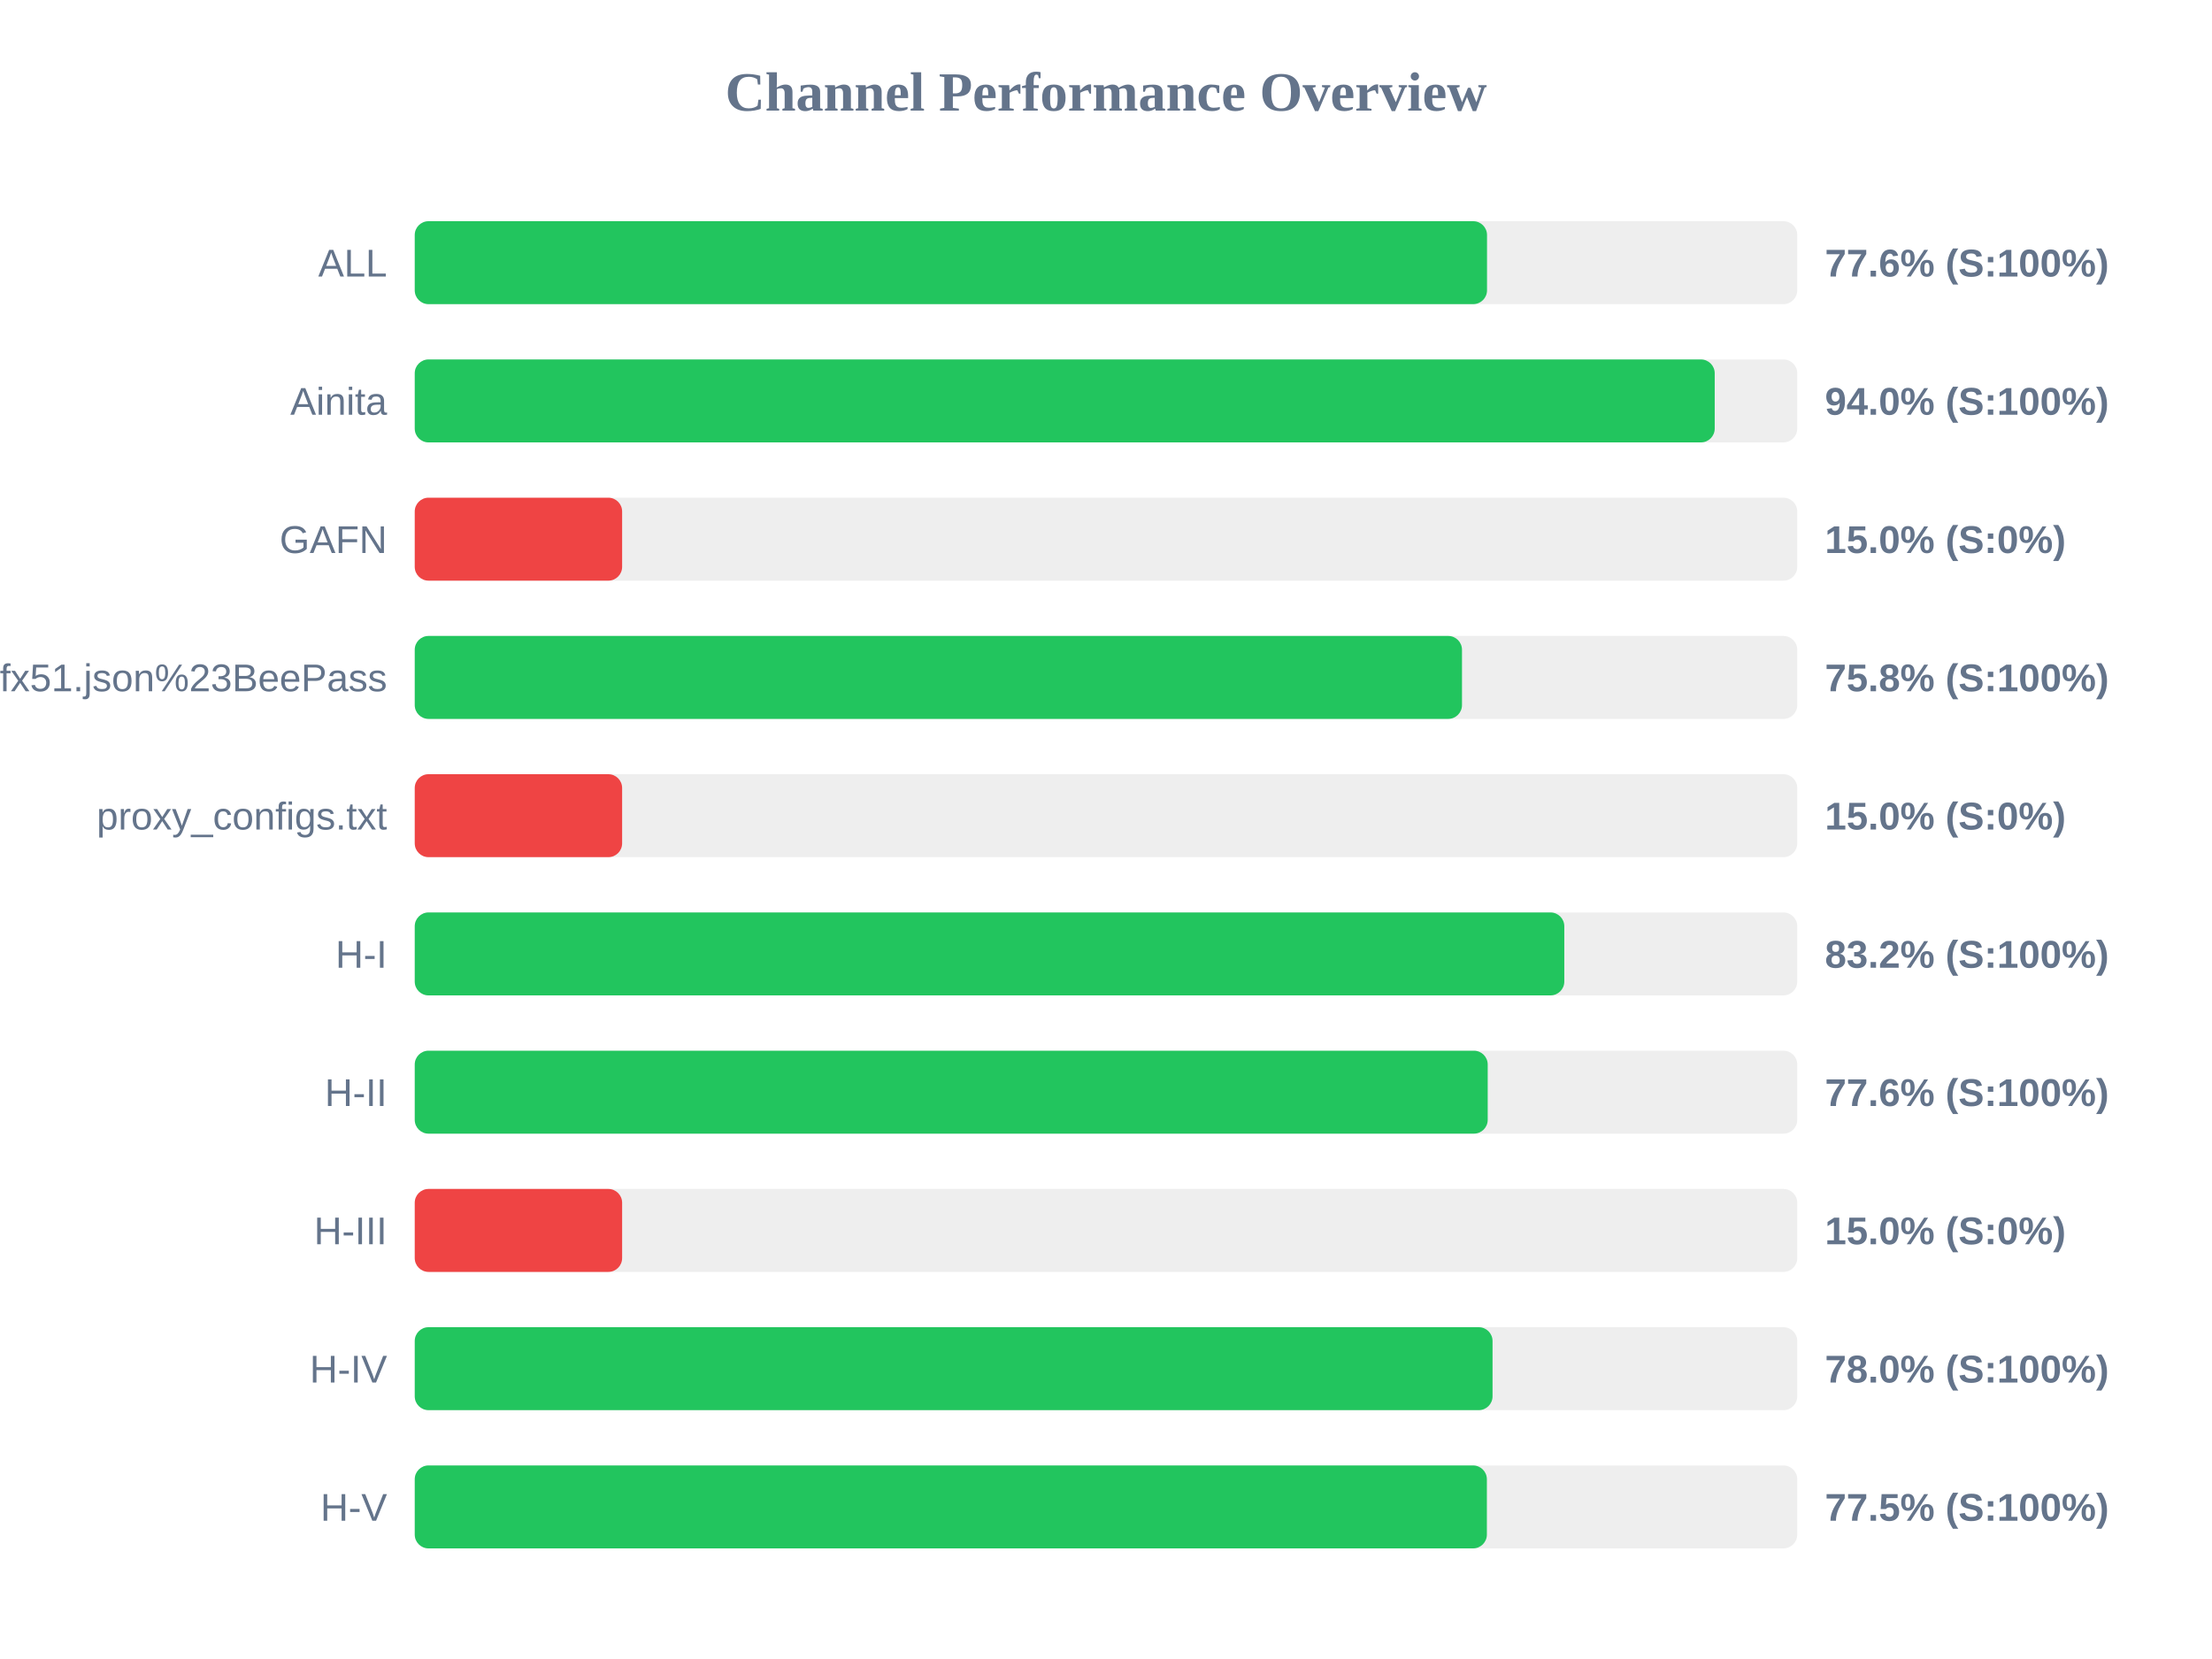
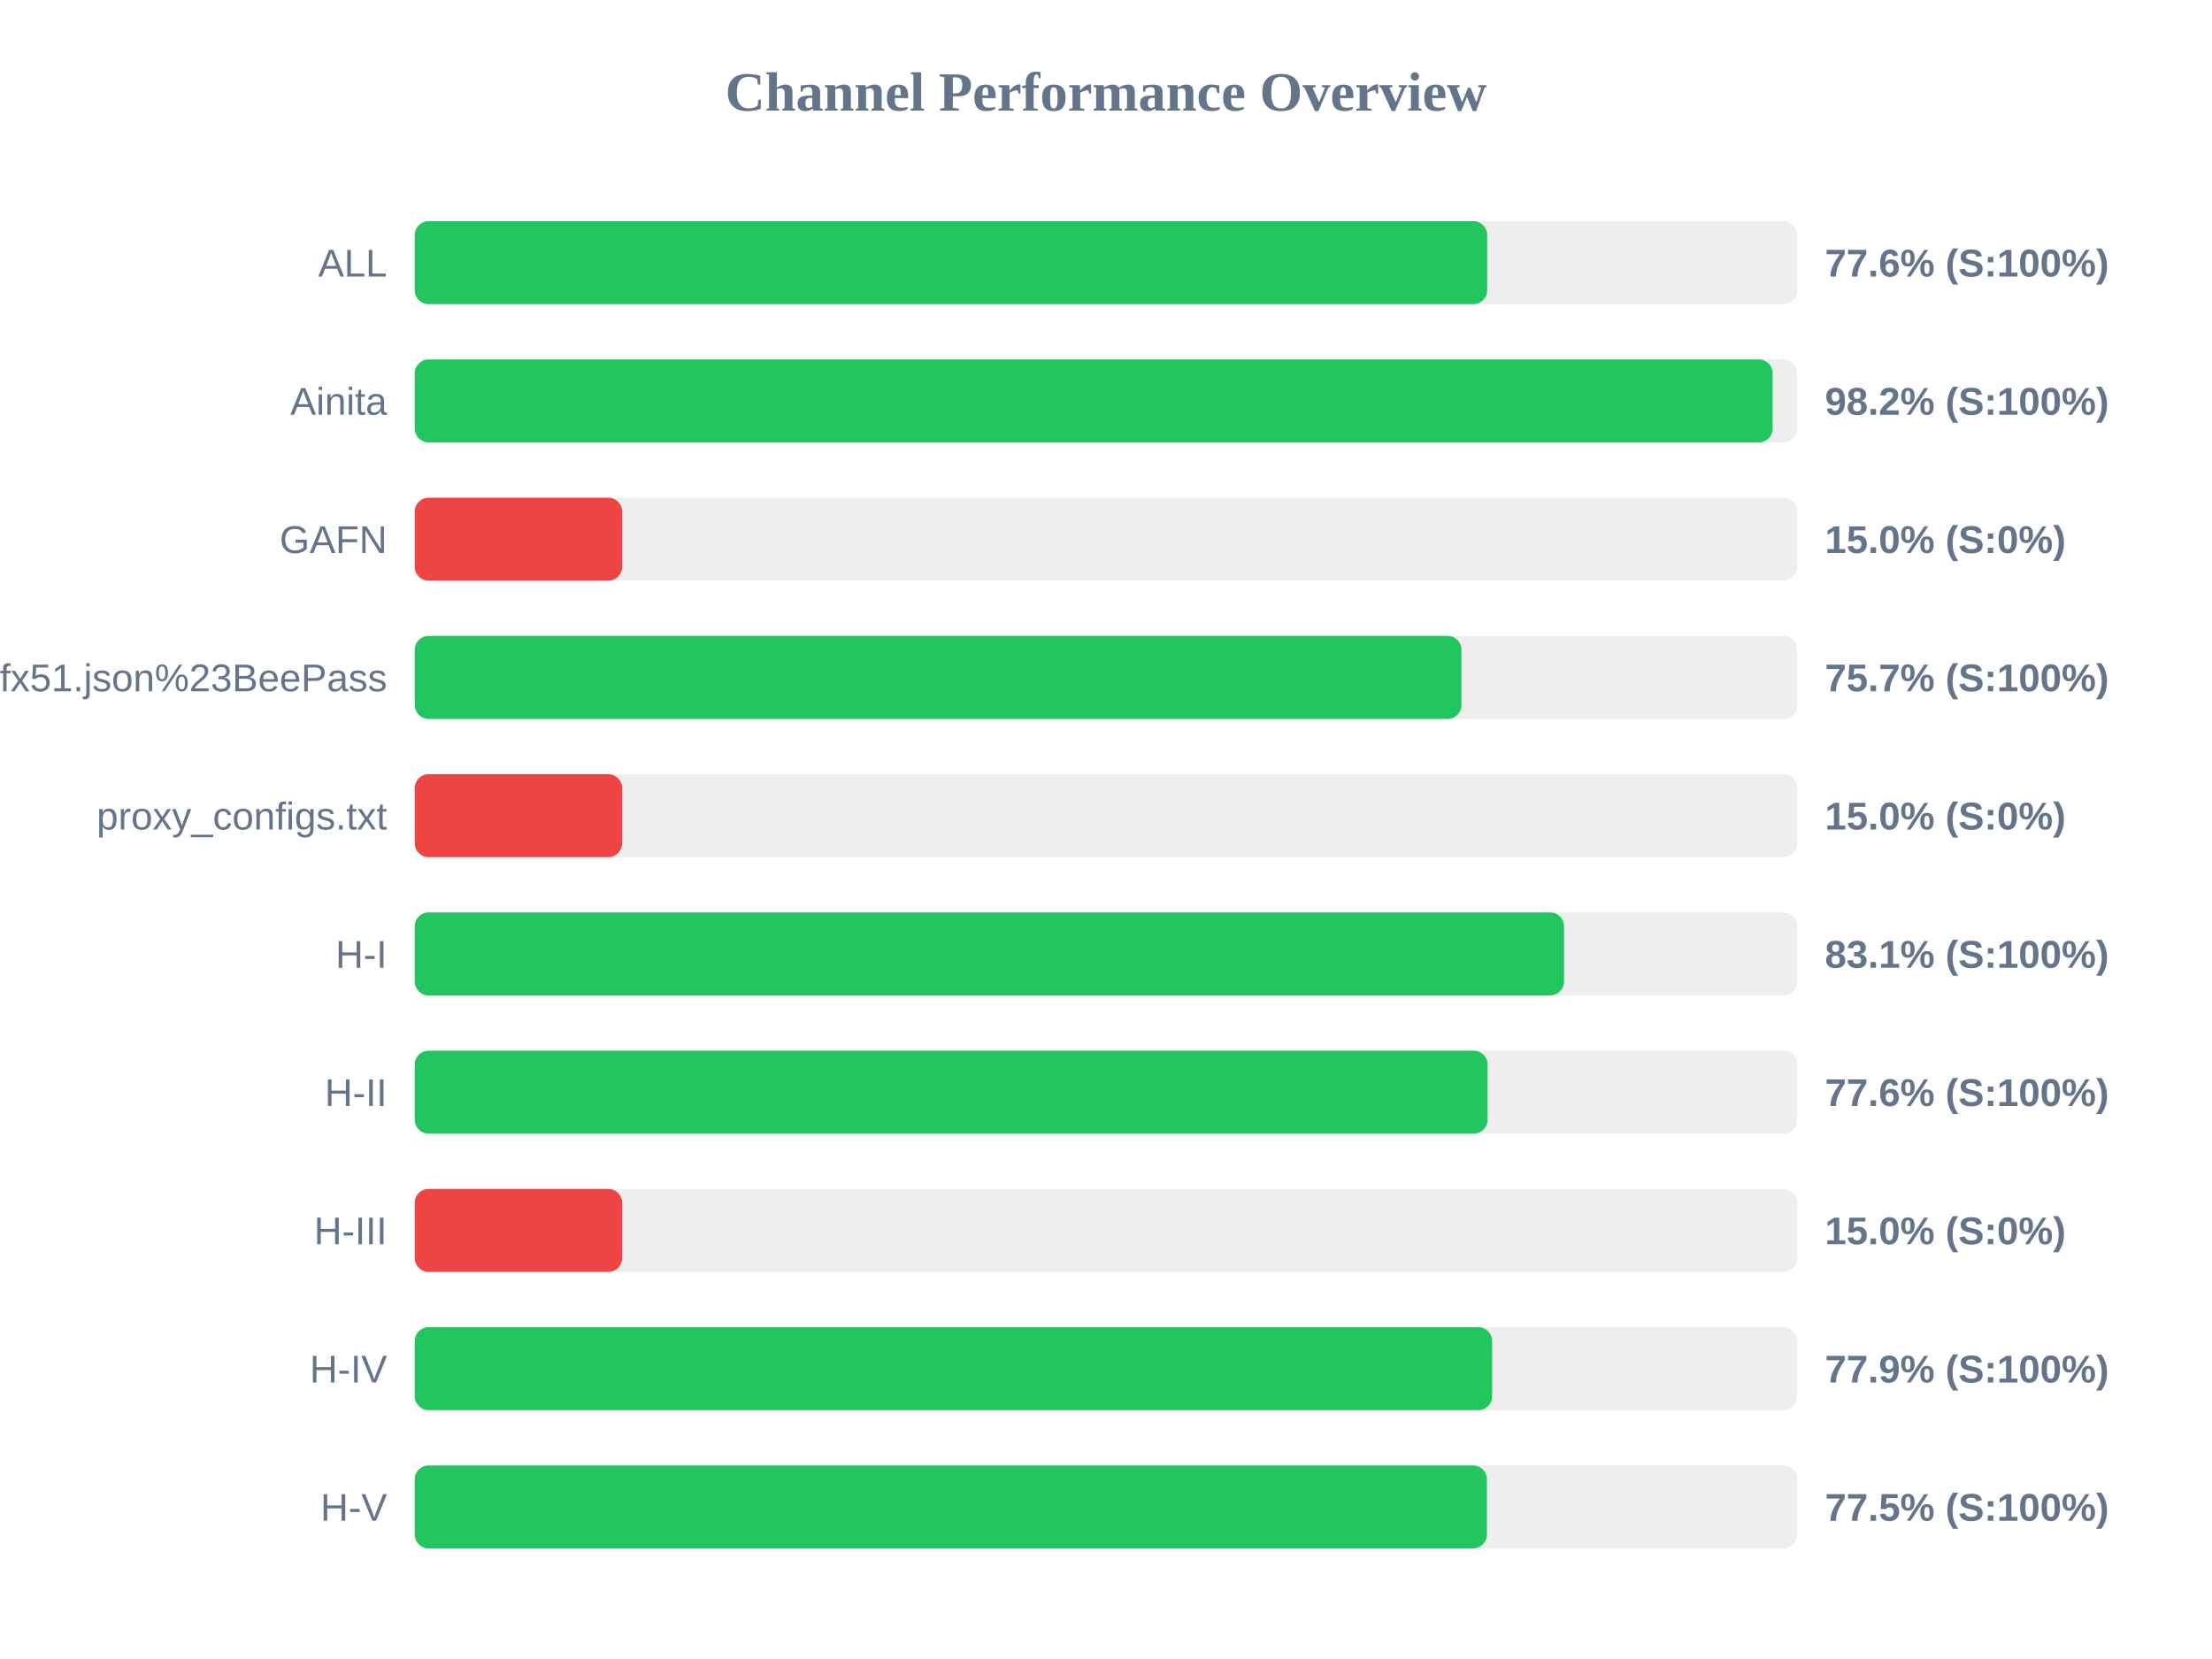
<svg xmlns="http://www.w3.org/2000/svg" width="800" height="600" version="1.1">
  <style>
        .row { font: 14px Arial; fill: #64748b; }
        .score { font: bold 14px Arial; fill: #64748b; }
    </style>
  <text x="400" y="40" text-anchor="middle" font-size="20px" font-weight="bold" fill="#64748b">Channel Performance Overview</text>
  <rect x="150" y="80" width="500" height="30" fill="#eee" rx="5" />
-   <rect x="150" y="80" width="387.8" height="30" fill="#22c55e" rx="5" />
+   <rect x="150" y="80" width="387.85" height="30" fill="#22c55e" rx="5" />
  <text x="140" y="100" text-anchor="end" class="row">ALL</text>
  <text x="660" y="100" text-anchor="start" class="score">77.6% (S:100%)</text>
  <rect x="150" y="130" width="500" height="30" fill="#eee" rx="5" />
-   <rect x="150" y="130" width="470.15" height="30" fill="#22c55e" rx="5" />
+   <rect x="150" y="130" width="491.1" height="30" fill="#22c55e" rx="5" />
  <text x="140" y="150" text-anchor="end" class="row">Ainita</text>
-   <text x="660" y="150" text-anchor="start" class="score">94.0% (S:100%)</text>
+   <text x="660" y="150" text-anchor="start" class="score">98.2% (S:100%)</text>
  <rect x="150" y="180" width="500" height="30" fill="#eee" rx="5" />
  <rect x="150" y="180" width="75.0" height="30" fill="#ef4444" rx="5" />
  <text x="140" y="200" text-anchor="end" class="row">GAFN</text>
  <text x="660" y="200" text-anchor="start" class="score">15.0% (S:0%)</text>
  <rect x="150" y="230" width="500" height="30" fill="#eee" rx="5" />
-   <rect x="150" y="230" width="378.75" height="30" fill="#22c55e" rx="5" />
+   <rect x="150" y="230" width="378.55" height="30" fill="#22c55e" rx="5" />
  <text x="140" y="250" text-anchor="end" class="row">sub?s=ssconf%3A%2F%2Fs3.amazonaws.com%2Fbeedynconprd%2Fzf38bv6oxi1nv3wfkpmxyfl8yj5fargza3foantoalu16vznl0ckxx7bgf1ufx51.json%23BeePass</text>
-   <text x="660" y="250" text-anchor="start" class="score">75.8% (S:100%)</text>
+   <text x="660" y="250" text-anchor="start" class="score">75.7% (S:100%)</text>
  <rect x="150" y="280" width="500" height="30" fill="#eee" rx="5" />
  <rect x="150" y="280" width="75.0" height="30" fill="#ef4444" rx="5" />
  <text x="140" y="300" text-anchor="end" class="row">proxy_configs.txt</text>
  <text x="660" y="300" text-anchor="start" class="score">15.0% (S:0%)</text>
  <rect x="150" y="330" width="500" height="30" fill="#eee" rx="5" />
-   <rect x="150" y="330" width="415.75" height="30" fill="#22c55e" rx="5" />
+   <rect x="150" y="330" width="415.65" height="30" fill="#22c55e" rx="5" />
  <text x="140" y="350" text-anchor="end" class="row">H-I</text>
-   <text x="660" y="350" text-anchor="start" class="score">83.2% (S:100%)</text>
+   <text x="660" y="350" text-anchor="start" class="score">83.1% (S:100%)</text>
  <rect x="150" y="380" width="500" height="30" fill="#eee" rx="5" />
-   <rect x="150" y="380" width="388.05" height="30" fill="#22c55e" rx="5" />
+   <rect x="150" y="380" width="388.0" height="30" fill="#22c55e" rx="5" />
  <text x="140" y="400" text-anchor="end" class="row">H-II</text>
  <text x="660" y="400" text-anchor="start" class="score">77.6% (S:100%)</text>
  <rect x="150" y="430" width="500" height="30" fill="#eee" rx="5" />
  <rect x="150" y="430" width="75.0" height="30" fill="#ef4444" rx="5" />
  <text x="140" y="450" text-anchor="end" class="row">H-III</text>
  <text x="660" y="450" text-anchor="start" class="score">15.0% (S:0%)</text>
  <rect x="150" y="480" width="500" height="30" fill="#eee" rx="5" />
-   <rect x="150" y="480" width="389.8" height="30" fill="#22c55e" rx="5" />
+   <rect x="150" y="480" width="389.65" height="30" fill="#22c55e" rx="5" />
  <text x="140" y="500" text-anchor="end" class="row">H-IV</text>
-   <text x="660" y="500" text-anchor="start" class="score">78.0% (S:100%)</text>
+   <text x="660" y="500" text-anchor="start" class="score">77.9% (S:100%)</text>
  <rect x="150" y="530" width="500" height="30" fill="#eee" rx="5" />
  <rect x="150" y="530" width="387.75" height="30" fill="#22c55e" rx="5" />
  <text x="140" y="550" text-anchor="end" class="row">H-V</text>
  <text x="660" y="550" text-anchor="start" class="score">77.5% (S:100%)</text>
</svg>
